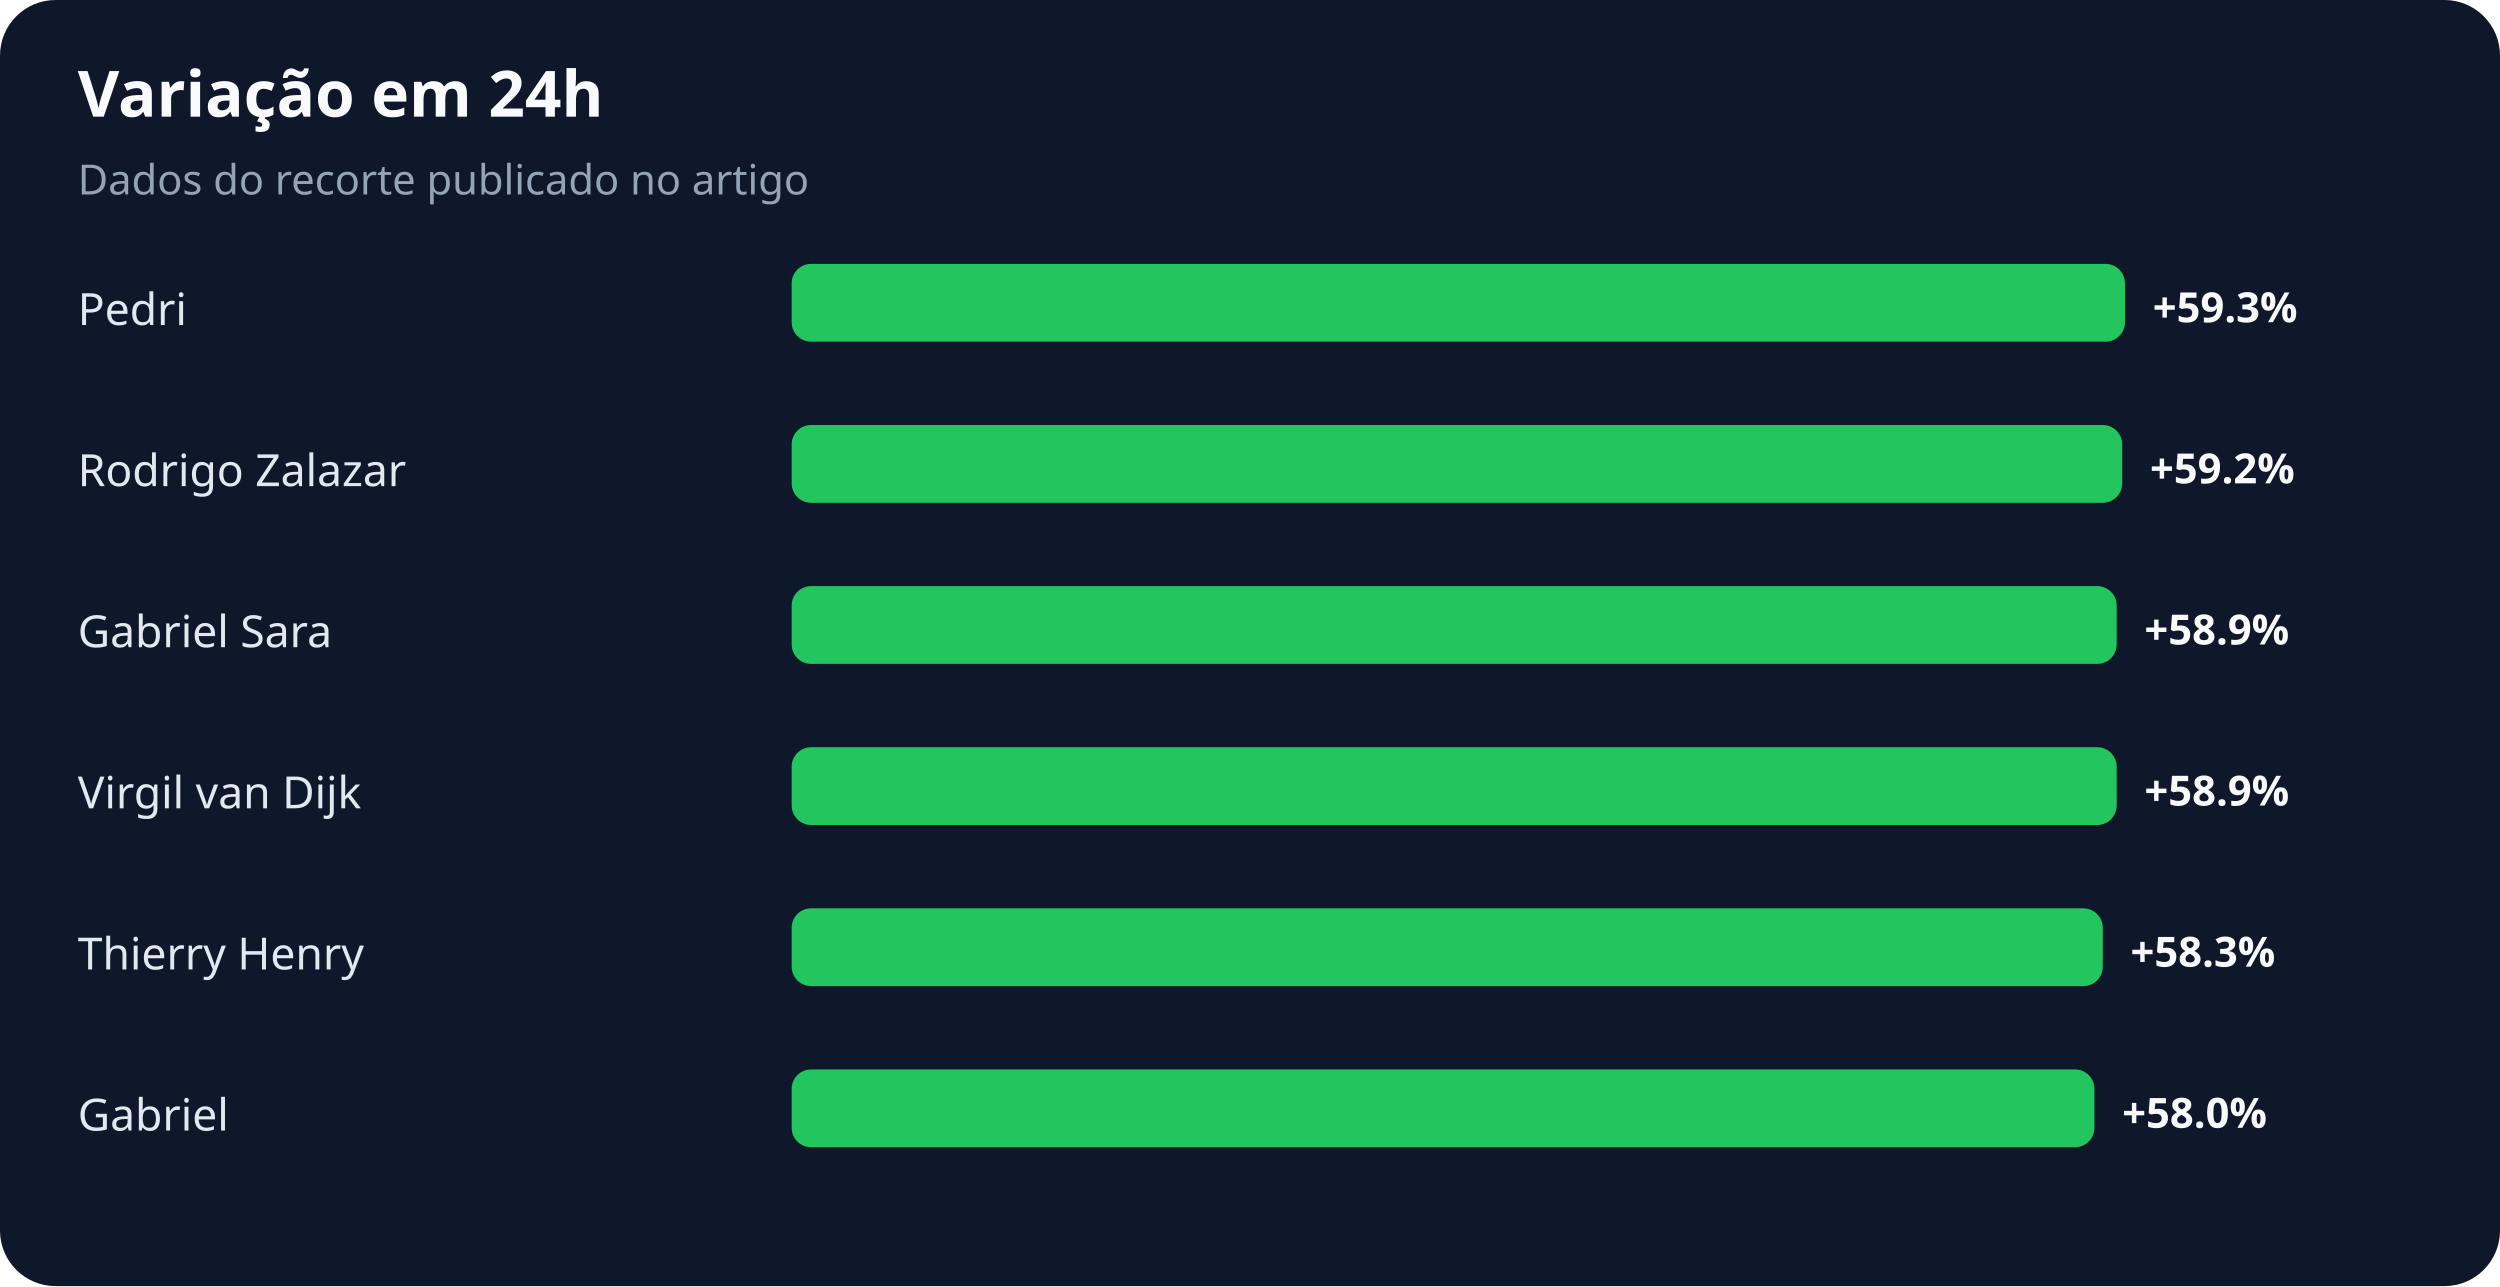
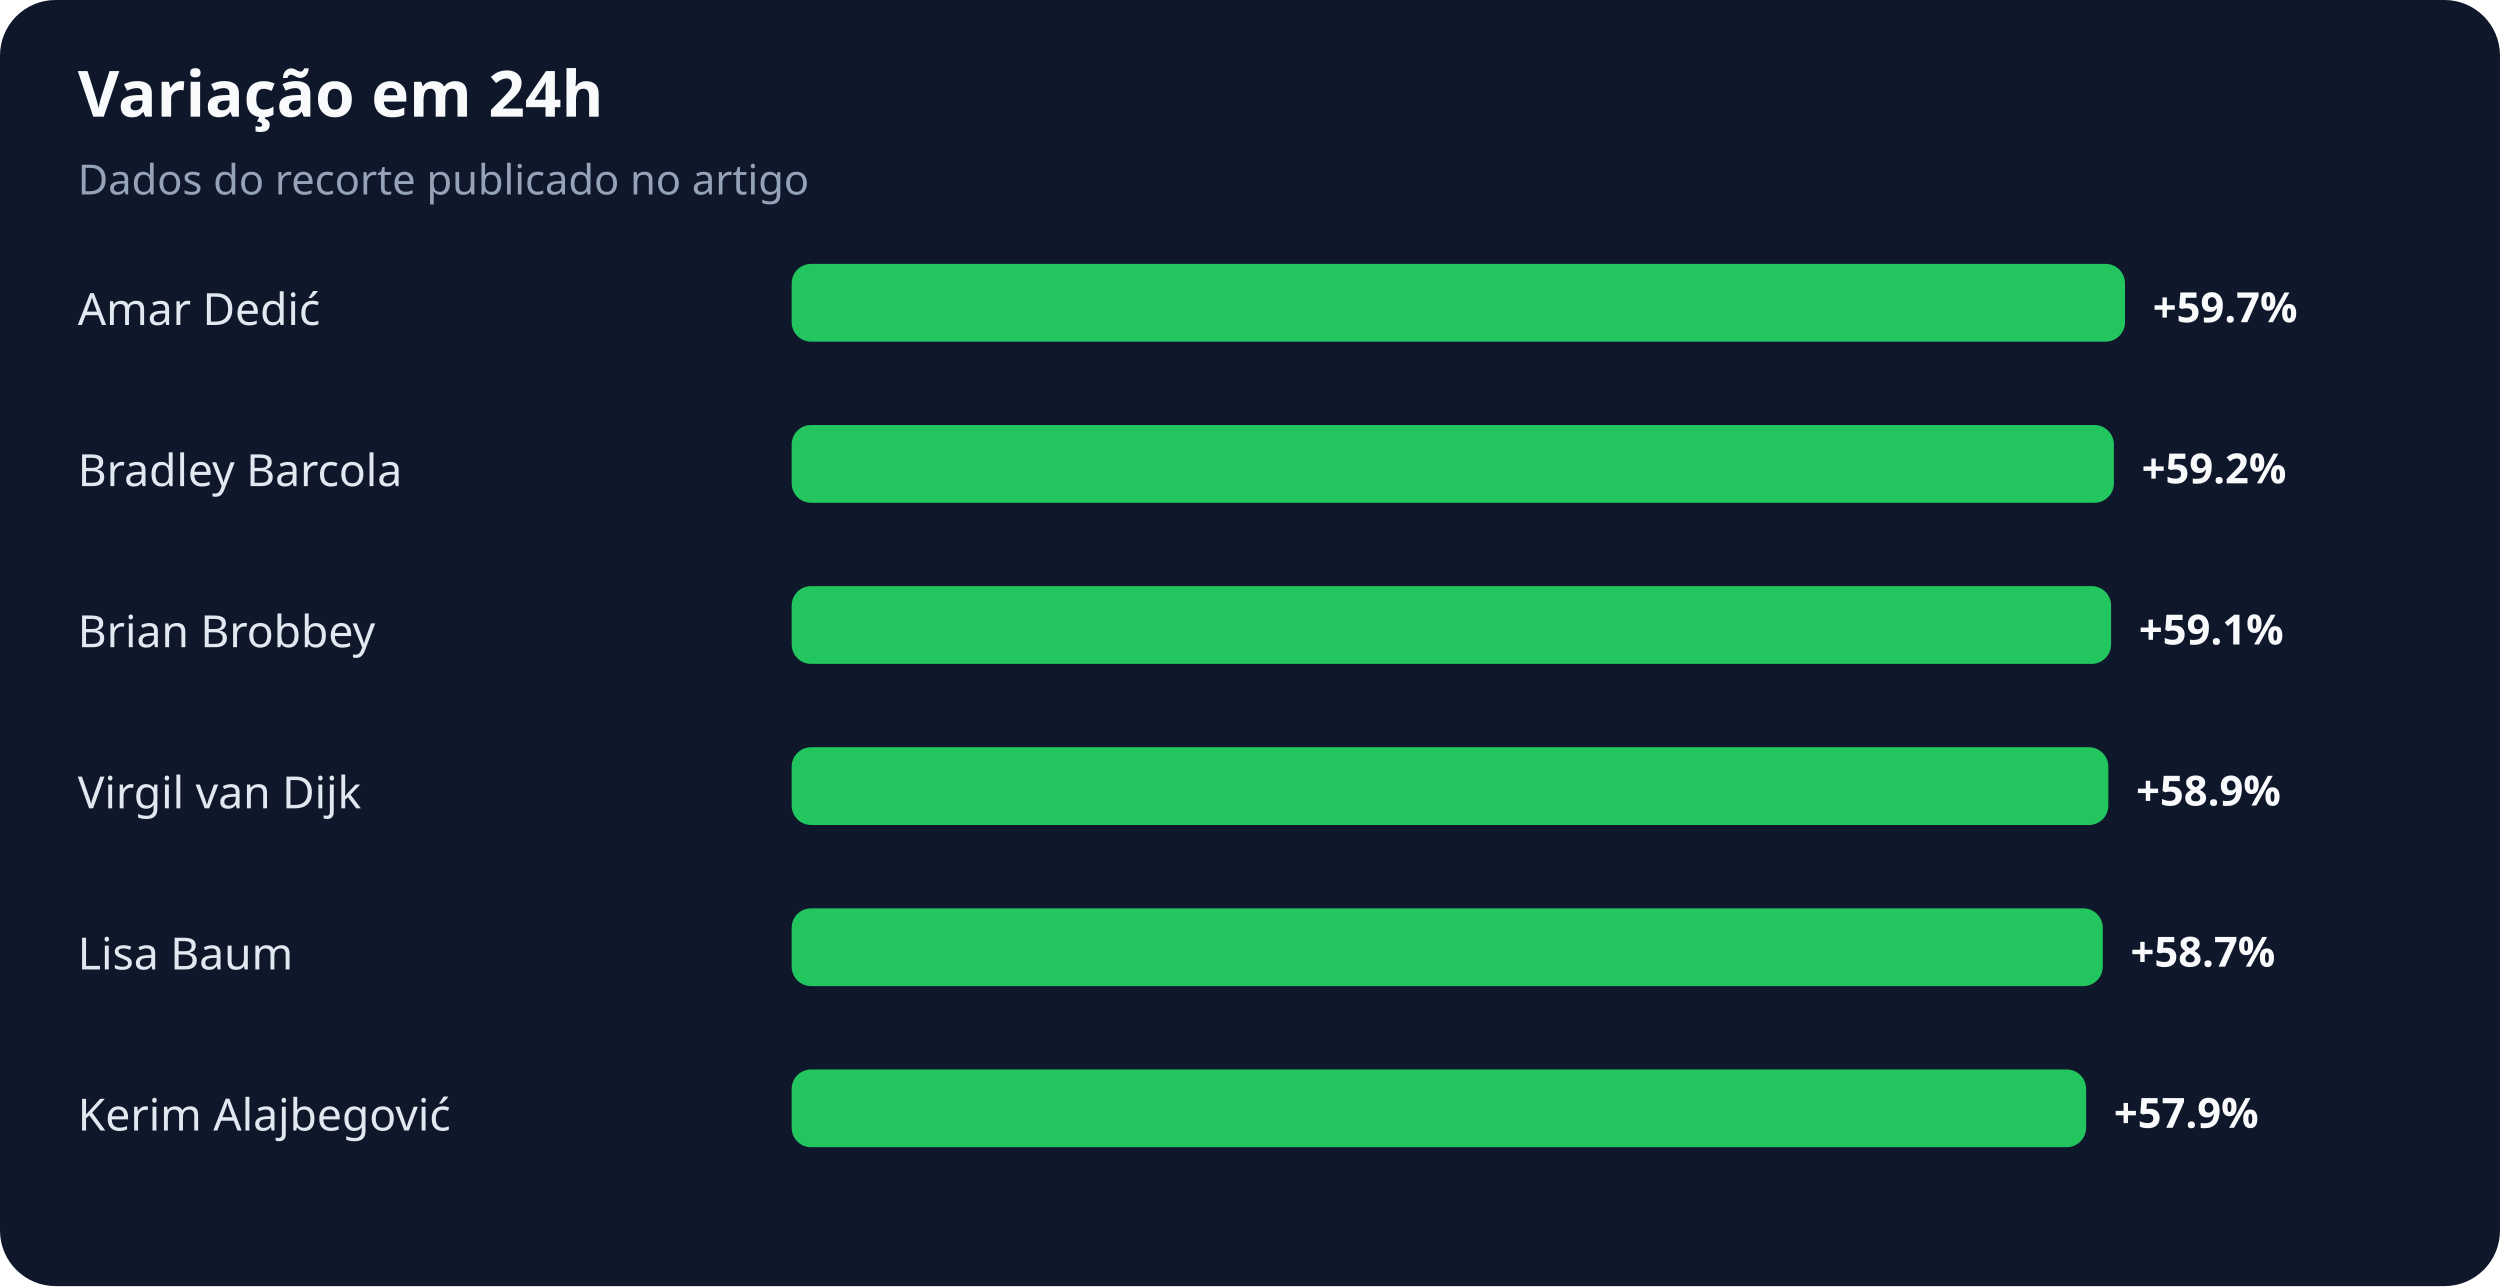
<svg xmlns="http://www.w3.org/2000/svg" width="900" height="463" viewBox="0 0 900 463" role="img" aria-labelledby="title desc">
  <rect width="100%" height="100%" rx="20" fill="#0f172a" />
  <text x="28" y="42" fill="#f8fafc" font-family="system-ui,sans-serif" font-size="23" font-weight="700">Variação em 24h</text>
  <text x="28" y="70" fill="#94a3b8" font-family="system-ui,sans-serif" font-size="15">Dados do recorte publicado no artigo</text>
-   <text x="28" y="117" fill="#e2e8f0" font-family="system-ui,sans-serif" font-size="16">Pedri</text>
+   <text x="28" y="117" fill="#e2e8f0" font-family="system-ui,sans-serif" font-size="16">Amar Dedić</text>
  <rect x="285" y="95" width="480" height="28" rx="7" fill="#22c55e" />
-   <text x="775" y="116" fill="#f8fafc" font-family="system-ui,sans-serif" font-size="15" font-weight="700">+59.3%</text>
-   <text x="28" y="175" fill="#e2e8f0" font-family="system-ui,sans-serif" font-size="16">Rodrigo Zalazar</text>
-   <rect x="285" y="153" width="479" height="28" rx="7" fill="#22c55e" />
-   <text x="774" y="174" fill="#f8fafc" font-family="system-ui,sans-serif" font-size="15" font-weight="700">+59.2%</text>
-   <text x="28" y="233" fill="#e2e8f0" font-family="system-ui,sans-serif" font-size="16">Gabriel Sara</text>
-   <rect x="285" y="211" width="477" height="28" rx="7" fill="#22c55e" />
-   <text x="772" y="232" fill="#f8fafc" font-family="system-ui,sans-serif" font-size="15" font-weight="700">+58.9%</text>
+   <text x="775" y="116" fill="#f8fafc" font-family="system-ui,sans-serif" font-size="15" font-weight="700">+59.7%</text>
+   <text x="28" y="175" fill="#e2e8f0" font-family="system-ui,sans-serif" font-size="16">Bradley Barcola</text>
+   <rect x="285" y="153" width="476" height="28" rx="7" fill="#22c55e" />
+   <text x="771" y="174" fill="#f8fafc" font-family="system-ui,sans-serif" font-size="15" font-weight="700">+59.2%</text>
+   <text x="28" y="233" fill="#e2e8f0" font-family="system-ui,sans-serif" font-size="16">Brian Brobbey</text>
+   <rect x="285" y="211" width="475" height="28" rx="7" fill="#22c55e" />
+   <text x="770" y="232" fill="#f8fafc" font-family="system-ui,sans-serif" font-size="15" font-weight="700">+59.1%</text>
  <text x="28" y="291" fill="#e2e8f0" font-family="system-ui,sans-serif" font-size="16">Virgil van Dijk</text>
-   <rect x="285" y="269" width="477" height="28" rx="7" fill="#22c55e" />
-   <text x="772" y="290" fill="#f8fafc" font-family="system-ui,sans-serif" font-size="15" font-weight="700">+58.9%</text>
-   <text x="28" y="349" fill="#e2e8f0" font-family="system-ui,sans-serif" font-size="16">Thierry Henry</text>
+   <rect x="285" y="269" width="474" height="28" rx="7" fill="#22c55e" />
+   <text x="769" y="290" fill="#f8fafc" font-family="system-ui,sans-serif" font-size="15" font-weight="700">+58.9%</text>
+   <text x="28" y="349" fill="#e2e8f0" font-family="system-ui,sans-serif" font-size="16">Lisa Baum</text>
  <rect x="285" y="327" width="472" height="28" rx="7" fill="#22c55e" />
-   <text x="767" y="348" fill="#f8fafc" font-family="system-ui,sans-serif" font-size="15" font-weight="700">+58.3%</text>
-   <text x="28" y="407" fill="#e2e8f0" font-family="system-ui,sans-serif" font-size="16">Gabriel</text>
-   <rect x="285" y="385" width="469" height="28" rx="7" fill="#22c55e" />
-   <text x="764" y="406" fill="#f8fafc" font-family="system-ui,sans-serif" font-size="15" font-weight="700">+58.0%</text>
+   <text x="767" y="348" fill="#f8fafc" font-family="system-ui,sans-serif" font-size="15" font-weight="700">+58.7%</text>
+   <text x="28" y="407" fill="#e2e8f0" font-family="system-ui,sans-serif" font-size="16">Kerim Alajbegović</text>
+   <rect x="285" y="385" width="466" height="28" rx="7" fill="#22c55e" />
+   <text x="761" y="406" fill="#f8fafc" font-family="system-ui,sans-serif" font-size="15" font-weight="700">+57.9%</text>
</svg>
